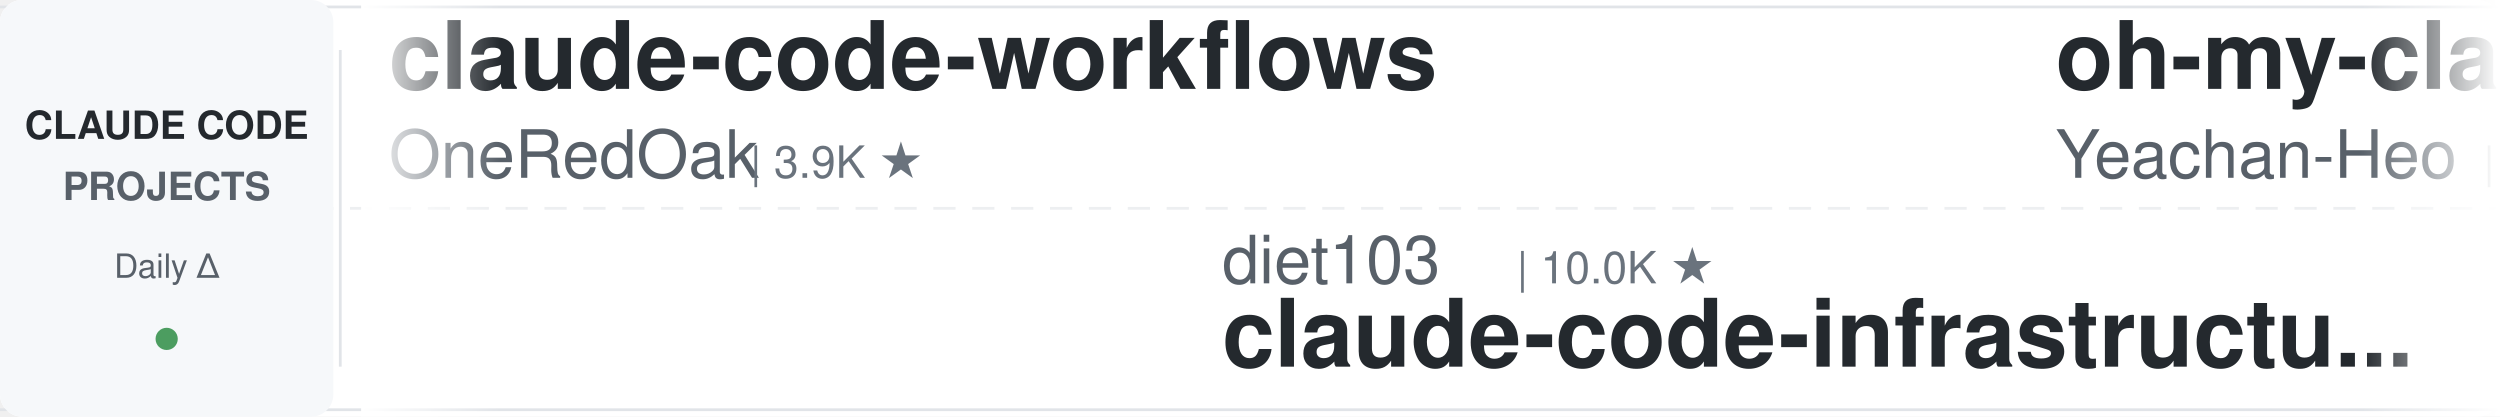
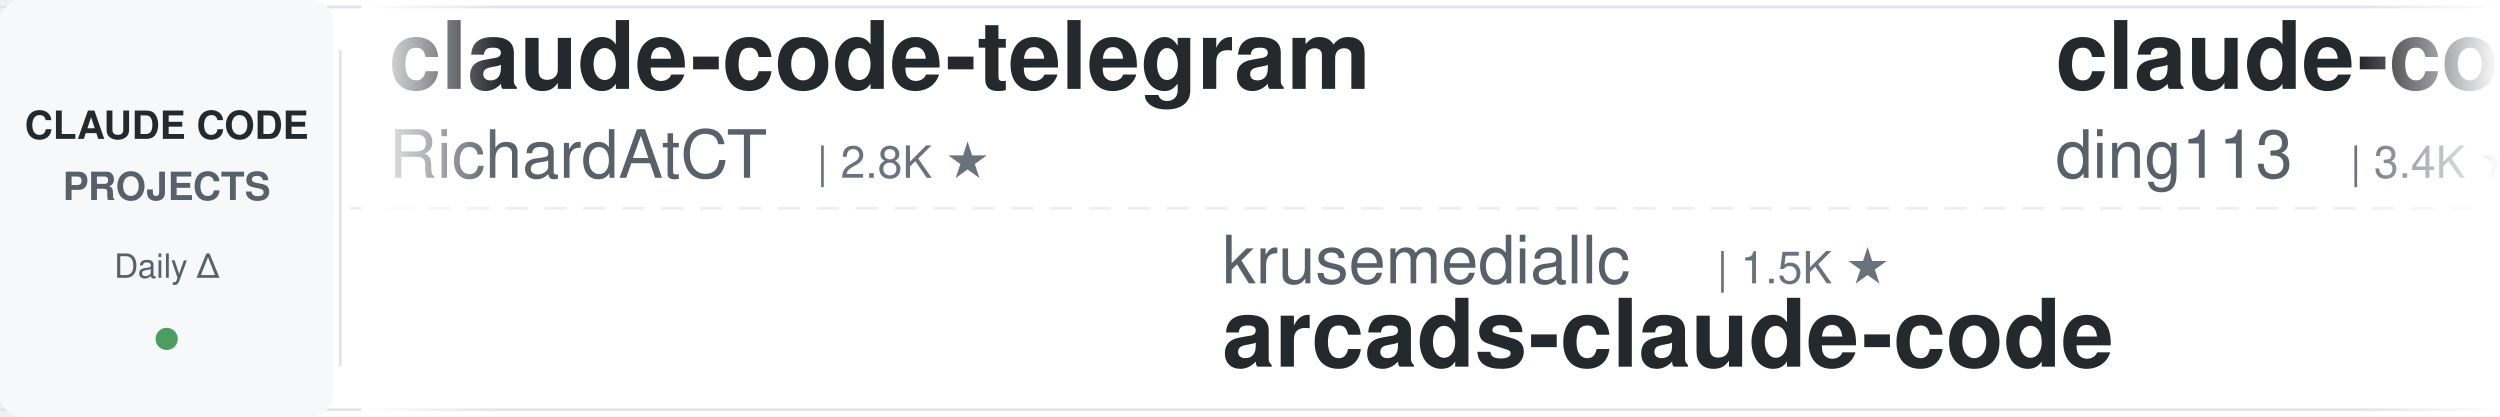
<svg xmlns="http://www.w3.org/2000/svg" width="900" height="150">
  <defs>
    <linearGradient id="leftFade" x1="0%" y1="0%" x2="100%" y2="0%">
      <stop offset="0%" style="stop-color:#ffffff;stop-opacity:1" />
      <stop offset="100%" style="stop-color:#ffffff;stop-opacity:0" />
    </linearGradient>
    <linearGradient id="rightFade" x1="0%" y1="0%" x2="100%" y2="0%">
      <stop offset="0%" style="stop-color:#ffffff;stop-opacity:0" />
      <stop offset="100%" style="stop-color:#ffffff;stop-opacity:1" />
    </linearGradient>
  </defs>
  <rect width="900" height="150" fill="#ffffff" rx="8" />
  <rect x="0" y="2" width="900" height="1" fill="#e1e4e8" />
  <rect x="0" y="147" width="900" height="1" fill="#e1e4e8" />
  <line x1="0" y1="75" x2="900" y2="75" stroke="#e1e4e8" stroke-width="1" stroke-dasharray="8 6" opacity="0.6" />
  <rect x="0" y="0" width="120" height="150" fill="#f6f8fa" rx="8" />
  <text x="60" y="50" font-family="-apple-system, BlinkMacSystemFont, 'Segoe UI', Helvetica, Arial, sans-serif" font-size="14" font-weight="600" fill="#24292e" text-anchor="middle">CLAUDE CODE</text>
  <text x="60" y="72" font-family="-apple-system, BlinkMacSystemFont, 'Segoe UI', Helvetica, Arial, sans-serif" font-size="14" font-weight="600" fill="#586069" text-anchor="middle">PROJECTS</text>
  <text x="60" y="100" font-family="-apple-system, BlinkMacSystemFont, 'Segoe UI', Helvetica, Arial, sans-serif" font-size="12" font-weight="500" fill="#586069" text-anchor="middle">Daily Δ</text>
  <circle cx="60" cy="122" r="4" fill="#22863a" opacity="0.8" />
  <rect x="122" y="18" width="1" height="114" fill="#e1e4e8" />
  <clipPath id="tickerClip">
    <rect x="130" y="0" width="770" height="150" />
  </clipPath>
  <g clip-path="url(#tickerClip)">
    <g id="tickerItems">
      <animateTransform attributeName="transform" attributeType="XML" type="translate" from="0 0" to="-3000 0" dur="54s" repeatCount="indefinite" />
      <g transform="translate(0, 0)">
-         <text x="140" y="32" font-family="-apple-system, BlinkMacSystemFont, 'Segoe UI', Helvetica, Arial, sans-serif" font-size="34" font-weight="600" fill="#24292e">claude-code-workflows</text>
-         <text x="140" y="64" font-family="-apple-system, BlinkMacSystemFont, 'Segoe UI', Helvetica, Arial, sans-serif" font-size="24" font-weight="400" fill="#586069">OneRedOak</text>
-         <text x="270" y="64" font-family="-apple-system, BlinkMacSystemFont, 'Segoe UI', Helvetica, Arial, sans-serif" font-size="16" font-weight="500" fill="#6a737d">| 3.9K ★</text>
+         <text x="140" y="32" font-family="-apple-system, BlinkMacSystemFont, 'Segoe UI', Helvetica, Arial, sans-serif" font-size="34" font-weight="600" fill="#24292e">claude-code-telegram</text>
+         <text x="140" y="64" font-family="-apple-system, BlinkMacSystemFont, 'Segoe UI', Helvetica, Arial, sans-serif" font-size="24" font-weight="400" fill="#586069">RichardAtCT</text>
+         <text x="294" y="64" font-family="-apple-system, BlinkMacSystemFont, 'Segoe UI', Helvetica, Arial, sans-serif" font-size="16" font-weight="500" fill="#6a737d">| 2.8K ★</text>
      </g>
      <g transform="translate(300, 0)">
+         <text x="140" y="102" font-family="-apple-system, BlinkMacSystemFont, 'Segoe UI', Helvetica, Arial, sans-serif" font-size="24" font-weight="400" fill="#586069">krusemediallc</text>
+         <text x="318" y="102" font-family="-apple-system, BlinkMacSystemFont, 'Segoe UI', Helvetica, Arial, sans-serif" font-size="16" font-weight="500" fill="#6a737d">| 1.5K ★</text>
+         <text x="140" y="132" font-family="-apple-system, BlinkMacSystemFont, 'Segoe UI', Helvetica, Arial, sans-serif" font-size="34" font-weight="600" fill="#24292e">arcads-claude-code</text>
+       </g>
+       <g transform="translate(600, 0)">
+         <text x="140" y="32" font-family="-apple-system, BlinkMacSystemFont, 'Segoe UI', Helvetica, Arial, sans-serif" font-size="34" font-weight="600" fill="#24292e">claude-code-hub</text>
+         <text x="140" y="64" font-family="-apple-system, BlinkMacSystemFont, 'Segoe UI', Helvetica, Arial, sans-serif" font-size="24" font-weight="400" fill="#586069">ding113</text>
+         <text x="246" y="64" font-family="-apple-system, BlinkMacSystemFont, 'Segoe UI', Helvetica, Arial, sans-serif" font-size="16" font-weight="500" fill="#6a737d">| 3.4K ★</text>
+       </g>
+       <g transform="translate(900, 0)">
+         <text x="140" y="102" font-family="-apple-system, BlinkMacSystemFont, 'Segoe UI', Helvetica, Arial, sans-serif" font-size="24" font-weight="400" fill="#586069">Alishahryar1</text>
+         <text x="306" y="102" font-family="-apple-system, BlinkMacSystemFont, 'Segoe UI', Helvetica, Arial, sans-serif" font-size="16" font-weight="500" fill="#6a737d">| 53.9K ★</text>
+         <text x="140" y="132" font-family="-apple-system, BlinkMacSystemFont, 'Segoe UI', Helvetica, Arial, sans-serif" font-size="34" font-weight="600" fill="#24292e">free-claude-code</text>
+       </g>
+       <g transform="translate(1200, 0)">
+         <text x="140" y="32" font-family="-apple-system, BlinkMacSystemFont, 'Segoe UI', Helvetica, Arial, sans-serif" font-size="34" font-weight="600" fill="#24292e">claude-code-action</text>
+         <text x="140" y="64" font-family="-apple-system, BlinkMacSystemFont, 'Segoe UI', Helvetica, Arial, sans-serif" font-size="24" font-weight="400" fill="#586069">anthropics</text>
+         <text x="282" y="64" font-family="-apple-system, BlinkMacSystemFont, 'Segoe UI', Helvetica, Arial, sans-serif" font-size="16" font-weight="500" fill="#6a737d">| 8.8K ★</text>
+       </g>
+       <g transform="translate(1500, 0)">
+         <text x="140" y="102" font-family="-apple-system, BlinkMacSystemFont, 'Segoe UI', Helvetica, Arial, sans-serif" font-size="24" font-weight="400" fill="#586069">Pimzino</text>
+         <text x="246" y="102" font-family="-apple-system, BlinkMacSystemFont, 'Segoe UI', Helvetica, Arial, sans-serif" font-size="16" font-weight="500" fill="#6a737d">| 3.9K ★</text>
+         <text x="140" y="132" font-family="-apple-system, BlinkMacSystemFont, 'Segoe UI', Helvetica, Arial, sans-serif" font-size="34" font-weight="600" fill="#24292e">claude-code-spec-workflo...</text>
+       </g>
+       <g transform="translate(1800, 0)">
+         <text x="140" y="32" font-family="-apple-system, BlinkMacSystemFont, 'Segoe UI', Helvetica, Arial, sans-serif" font-size="34" font-weight="600" fill="#24292e">everything-claude-code-z...</text>
+         <text x="140" y="64" font-family="-apple-system, BlinkMacSystemFont, 'Segoe UI', Helvetica, Arial, sans-serif" font-size="24" font-weight="400" fill="#586069">xu-xiang</text>
+         <text x="258" y="64" font-family="-apple-system, BlinkMacSystemFont, 'Segoe UI', Helvetica, Arial, sans-serif" font-size="16" font-weight="500" fill="#6a737d">| 1.9K ★</text>
+       </g>
+       <g transform="translate(2100, 0)">
        <text x="140" y="102" font-family="-apple-system, BlinkMacSystemFont, 'Segoe UI', Helvetica, Arial, sans-serif" font-size="24" font-weight="400" fill="#586069">diet103</text>
        <text x="246" y="102" font-family="-apple-system, BlinkMacSystemFont, 'Segoe UI', Helvetica, Arial, sans-serif" font-size="16" font-weight="500" fill="#6a737d">| 10.0K ★</text>
        <text x="140" y="132" font-family="-apple-system, BlinkMacSystemFont, 'Segoe UI', Helvetica, Arial, sans-serif" font-size="34" font-weight="600" fill="#24292e">claude-code-infrastructu...</text>
      </g>
-       <g transform="translate(600, 0)">
-         <text x="140" y="32" font-family="-apple-system, BlinkMacSystemFont, 'Segoe UI', Helvetica, Arial, sans-serif" font-size="34" font-weight="600" fill="#24292e">oh-my-claudecode</text>
-         <text x="140" y="64" font-family="-apple-system, BlinkMacSystemFont, 'Segoe UI', Helvetica, Arial, sans-serif" font-size="24" font-weight="400" fill="#586069">Yeachan-Heo</text>
-         <text x="294" y="64" font-family="-apple-system, BlinkMacSystemFont, 'Segoe UI', Helvetica, Arial, sans-serif" font-size="16" font-weight="500" fill="#6a737d">| 39.0K ★</text>
+       <g transform="translate(2400, 0)">
+         <text x="140" y="32" font-family="-apple-system, BlinkMacSystemFont, 'Segoe UI', Helvetica, Arial, sans-serif" font-size="34" font-weight="600" fill="#24292e">Open-ClaudeCode</text>
+         <text x="140" y="64" font-family="-apple-system, BlinkMacSystemFont, 'Segoe UI', Helvetica, Arial, sans-serif" font-size="24" font-weight="400" fill="#586069">LING71671</text>
+         <text x="270" y="64" font-family="-apple-system, BlinkMacSystemFont, 'Segoe UI', Helvetica, Arial, sans-serif" font-size="16" font-weight="500" fill="#6a737d">| 948 ★</text>
      </g>
-       <g transform="translate(900, 0)">
+       <g transform="translate(2700, 0)">
        <text x="140" y="102" font-family="-apple-system, BlinkMacSystemFont, 'Segoe UI', Helvetica, Arial, sans-serif" font-size="24" font-weight="400" fill="#586069">VoltAgent</text>
        <text x="270" y="102" font-family="-apple-system, BlinkMacSystemFont, 'Segoe UI', Helvetica, Arial, sans-serif" font-size="16" font-weight="500" fill="#6a737d">| 24.9K ★</text>
        <text x="140" y="132" font-family="-apple-system, BlinkMacSystemFont, 'Segoe UI', Helvetica, Arial, sans-serif" font-size="34" font-weight="600" fill="#24292e">awesome-claude-code-suba...</text>
      </g>
-       <g transform="translate(1200, 0)">
-         <text x="140" y="32" font-family="-apple-system, BlinkMacSystemFont, 'Segoe UI', Helvetica, Arial, sans-serif" font-size="34" font-weight="600" fill="#24292e">everything-claude-code</text>
-         <text x="140" y="64" font-family="-apple-system, BlinkMacSystemFont, 'Segoe UI', Helvetica, Arial, sans-serif" font-size="24" font-weight="400" fill="#586069">WorldFlowAI</text>
-         <text x="294" y="64" font-family="-apple-system, BlinkMacSystemFont, 'Segoe UI', Helvetica, Arial, sans-serif" font-size="16" font-weight="500" fill="#6a737d">| 2.6K ★</text>
-       </g>
-       <g transform="translate(1500, 0)">
-         <text x="140" y="102" font-family="-apple-system, BlinkMacSystemFont, 'Segoe UI', Helvetica, Arial, sans-serif" font-size="24" font-weight="400" fill="#586069">asgeirtj</text>
-         <text x="258" y="102" font-family="-apple-system, BlinkMacSystemFont, 'Segoe UI', Helvetica, Arial, sans-serif" font-size="16" font-weight="500" fill="#6a737d">| 64.4K ★</text>
-         <text x="140" y="132" font-family="-apple-system, BlinkMacSystemFont, 'Segoe UI', Helvetica, Arial, sans-serif" font-size="34" font-weight="600" fill="#24292e">system_prompts_leaks</text>
-       </g>
-       <g transform="translate(1800, 0)">
-         <text x="140" y="32" font-family="-apple-system, BlinkMacSystemFont, 'Segoe UI', Helvetica, Arial, sans-serif" font-size="34" font-weight="600" fill="#24292e">arcads-claude-code</text>
-         <text x="140" y="64" font-family="-apple-system, BlinkMacSystemFont, 'Segoe UI', Helvetica, Arial, sans-serif" font-size="24" font-weight="400" fill="#586069">krusemediallc</text>
-         <text x="318" y="64" font-family="-apple-system, BlinkMacSystemFont, 'Segoe UI', Helvetica, Arial, sans-serif" font-size="16" font-weight="500" fill="#6a737d">| 1.5K ★</text>
-       </g>
-       <g transform="translate(2100, 0)">
-         <text x="140" y="102" font-family="-apple-system, BlinkMacSystemFont, 'Segoe UI', Helvetica, Arial, sans-serif" font-size="24" font-weight="400" fill="#586069">affaan-m</text>
-         <text x="258" y="102" font-family="-apple-system, BlinkMacSystemFont, 'Segoe UI', Helvetica, Arial, sans-serif" font-size="16" font-weight="500" fill="#6a737d">| 253.0K ★</text>
-         <text x="140" y="132" font-family="-apple-system, BlinkMacSystemFont, 'Segoe UI', Helvetica, Arial, sans-serif" font-size="34" font-weight="600" fill="#24292e">ECC</text>
-       </g>
-       <g transform="translate(2400, 0)">
-         <text x="140" y="32" font-family="-apple-system, BlinkMacSystemFont, 'Segoe UI', Helvetica, Arial, sans-serif" font-size="34" font-weight="600" fill="#24292e">everything-claude-code-z...</text>
-         <text x="140" y="64" font-family="-apple-system, BlinkMacSystemFont, 'Segoe UI', Helvetica, Arial, sans-serif" font-size="24" font-weight="400" fill="#586069">xu-xiang</text>
-         <text x="258" y="64" font-family="-apple-system, BlinkMacSystemFont, 'Segoe UI', Helvetica, Arial, sans-serif" font-size="16" font-weight="500" fill="#6a737d">| 1.9K ★</text>
-       </g>
-       <g transform="translate(2700, 0)">
-         <text x="140" y="102" font-family="-apple-system, BlinkMacSystemFont, 'Segoe UI', Helvetica, Arial, sans-serif" font-size="24" font-weight="400" fill="#586069">huangserva</text>
-         <text x="282" y="102" font-family="-apple-system, BlinkMacSystemFont, 'Segoe UI', Helvetica, Arial, sans-serif" font-size="16" font-weight="500" fill="#6a737d">| 627 ★</text>
-         <text x="140" y="132" font-family="-apple-system, BlinkMacSystemFont, 'Segoe UI', Helvetica, Arial, sans-serif" font-size="34" font-weight="600" fill="#24292e">claude-code-cli</text>
-       </g>
      <g transform="translate(3000, 0)">
-         <text x="140" y="32" font-family="-apple-system, BlinkMacSystemFont, 'Segoe UI', Helvetica, Arial, sans-serif" font-size="34" font-weight="600" fill="#24292e">claude-code-workflows</text>
-         <text x="140" y="64" font-family="-apple-system, BlinkMacSystemFont, 'Segoe UI', Helvetica, Arial, sans-serif" font-size="24" font-weight="400" fill="#586069">OneRedOak</text>
-         <text x="270" y="64" font-family="-apple-system, BlinkMacSystemFont, 'Segoe UI', Helvetica, Arial, sans-serif" font-size="16" font-weight="500" fill="#6a737d">| 3.9K ★</text>
+         <text x="140" y="32" font-family="-apple-system, BlinkMacSystemFont, 'Segoe UI', Helvetica, Arial, sans-serif" font-size="34" font-weight="600" fill="#24292e">claude-code-telegram</text>
+         <text x="140" y="64" font-family="-apple-system, BlinkMacSystemFont, 'Segoe UI', Helvetica, Arial, sans-serif" font-size="24" font-weight="400" fill="#586069">RichardAtCT</text>
+         <text x="294" y="64" font-family="-apple-system, BlinkMacSystemFont, 'Segoe UI', Helvetica, Arial, sans-serif" font-size="16" font-weight="500" fill="#6a737d">| 2.8K ★</text>
      </g>
      <g transform="translate(3300, 0)">
-         <text x="140" y="102" font-family="-apple-system, BlinkMacSystemFont, 'Segoe UI', Helvetica, Arial, sans-serif" font-size="24" font-weight="400" fill="#586069">diet103</text>
-         <text x="246" y="102" font-family="-apple-system, BlinkMacSystemFont, 'Segoe UI', Helvetica, Arial, sans-serif" font-size="16" font-weight="500" fill="#6a737d">| 10.0K ★</text>
-         <text x="140" y="132" font-family="-apple-system, BlinkMacSystemFont, 'Segoe UI', Helvetica, Arial, sans-serif" font-size="34" font-weight="600" fill="#24292e">claude-code-infrastructu...</text>
+         <text x="140" y="102" font-family="-apple-system, BlinkMacSystemFont, 'Segoe UI', Helvetica, Arial, sans-serif" font-size="24" font-weight="400" fill="#586069">krusemediallc</text>
+         <text x="318" y="102" font-family="-apple-system, BlinkMacSystemFont, 'Segoe UI', Helvetica, Arial, sans-serif" font-size="16" font-weight="500" fill="#6a737d">| 1.5K ★</text>
+         <text x="140" y="132" font-family="-apple-system, BlinkMacSystemFont, 'Segoe UI', Helvetica, Arial, sans-serif" font-size="34" font-weight="600" fill="#24292e">arcads-claude-code</text>
      </g>
      <g transform="translate(3600, 0)">
-         <text x="140" y="32" font-family="-apple-system, BlinkMacSystemFont, 'Segoe UI', Helvetica, Arial, sans-serif" font-size="34" font-weight="600" fill="#24292e">oh-my-claudecode</text>
-         <text x="140" y="64" font-family="-apple-system, BlinkMacSystemFont, 'Segoe UI', Helvetica, Arial, sans-serif" font-size="24" font-weight="400" fill="#586069">Yeachan-Heo</text>
-         <text x="294" y="64" font-family="-apple-system, BlinkMacSystemFont, 'Segoe UI', Helvetica, Arial, sans-serif" font-size="16" font-weight="500" fill="#6a737d">| 39.0K ★</text>
+         <text x="140" y="32" font-family="-apple-system, BlinkMacSystemFont, 'Segoe UI', Helvetica, Arial, sans-serif" font-size="34" font-weight="600" fill="#24292e">claude-code-hub</text>
+         <text x="140" y="64" font-family="-apple-system, BlinkMacSystemFont, 'Segoe UI', Helvetica, Arial, sans-serif" font-size="24" font-weight="400" fill="#586069">ding113</text>
+         <text x="246" y="64" font-family="-apple-system, BlinkMacSystemFont, 'Segoe UI', Helvetica, Arial, sans-serif" font-size="16" font-weight="500" fill="#6a737d">| 3.4K ★</text>
      </g>
      <g transform="translate(3900, 0)">
-         <text x="140" y="102" font-family="-apple-system, BlinkMacSystemFont, 'Segoe UI', Helvetica, Arial, sans-serif" font-size="24" font-weight="400" fill="#586069">VoltAgent</text>
-         <text x="270" y="102" font-family="-apple-system, BlinkMacSystemFont, 'Segoe UI', Helvetica, Arial, sans-serif" font-size="16" font-weight="500" fill="#6a737d">| 24.9K ★</text>
-         <text x="140" y="132" font-family="-apple-system, BlinkMacSystemFont, 'Segoe UI', Helvetica, Arial, sans-serif" font-size="34" font-weight="600" fill="#24292e">awesome-claude-code-suba...</text>
+         <text x="140" y="102" font-family="-apple-system, BlinkMacSystemFont, 'Segoe UI', Helvetica, Arial, sans-serif" font-size="24" font-weight="400" fill="#586069">Alishahryar1</text>
+         <text x="306" y="102" font-family="-apple-system, BlinkMacSystemFont, 'Segoe UI', Helvetica, Arial, sans-serif" font-size="16" font-weight="500" fill="#6a737d">| 53.9K ★</text>
+         <text x="140" y="132" font-family="-apple-system, BlinkMacSystemFont, 'Segoe UI', Helvetica, Arial, sans-serif" font-size="34" font-weight="600" fill="#24292e">free-claude-code</text>
      </g>
    </g>
  </g>
  <rect x="130" y="0" width="50" height="150" fill="url(#leftFade)" />
  <rect x="850" y="0" width="50" height="150" fill="url(#rightFade)" />
</svg>
